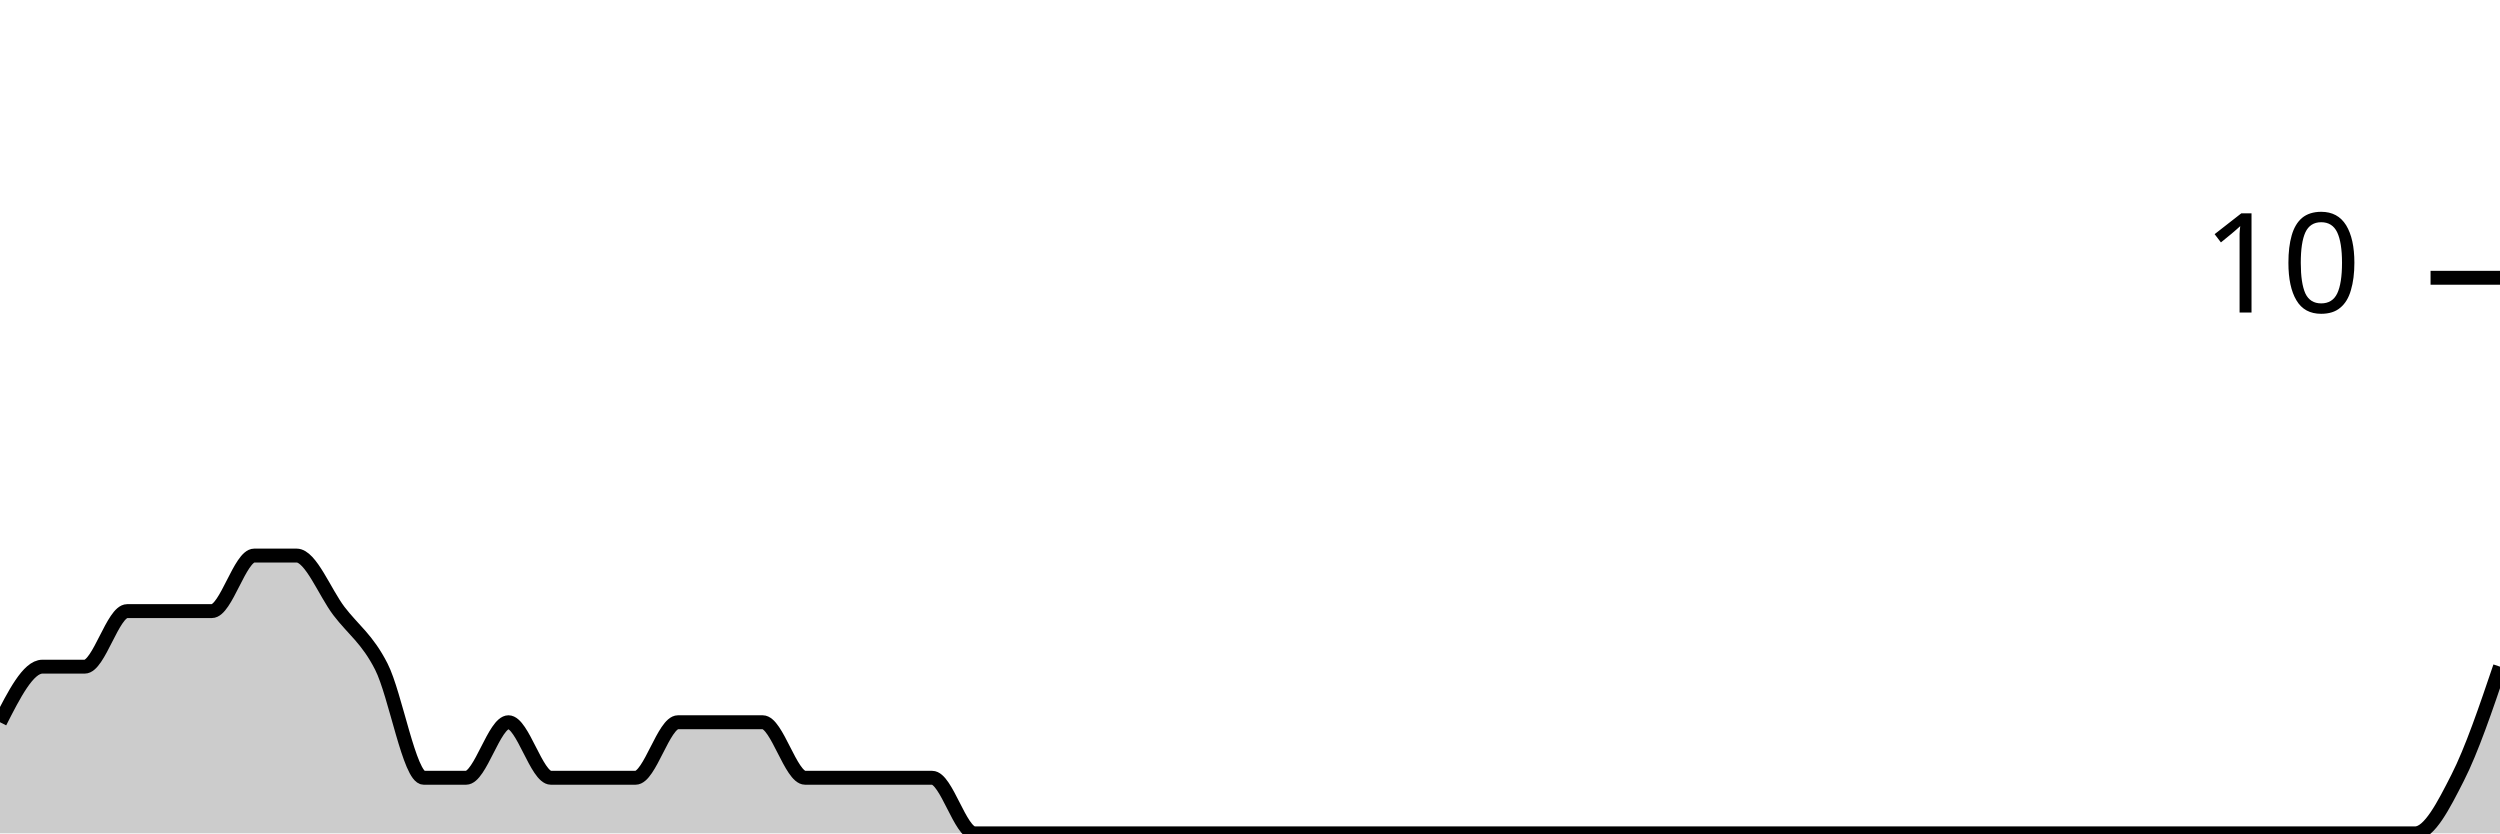
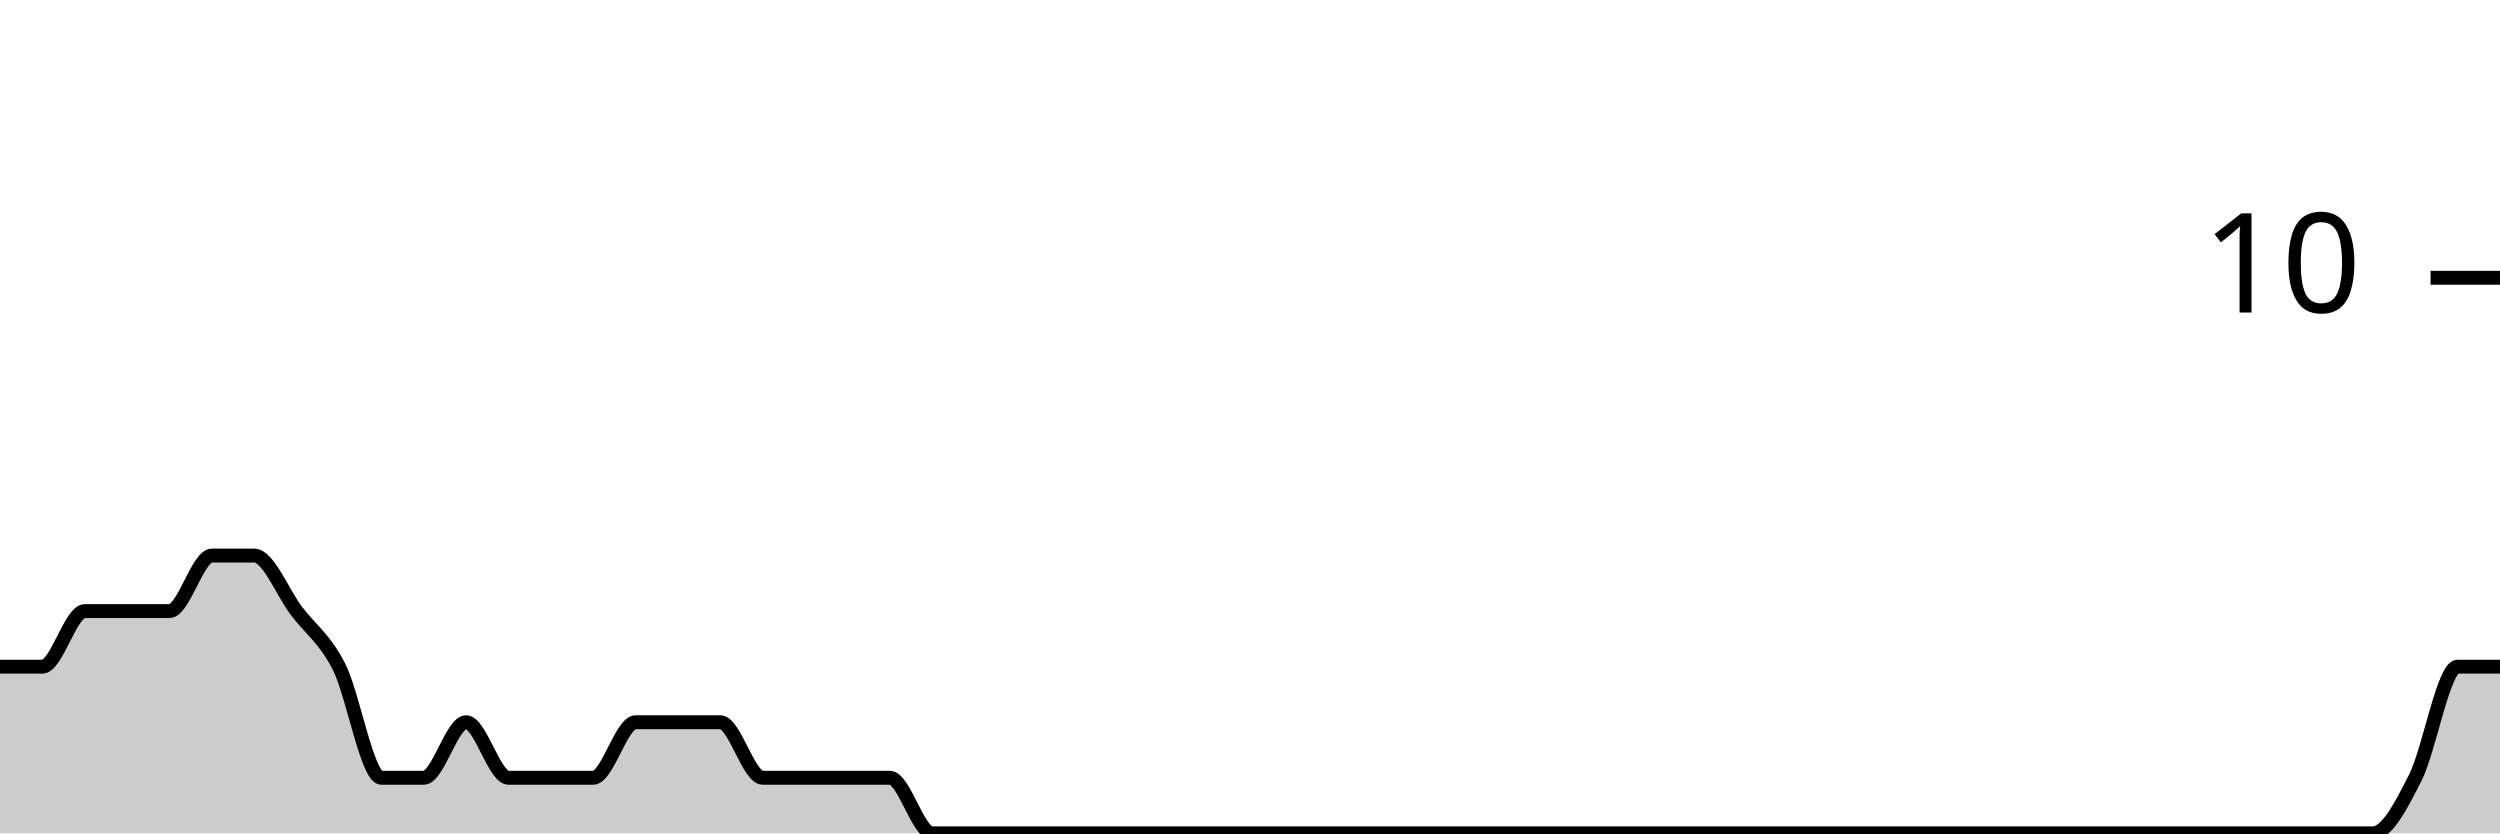
<svg xmlns="http://www.w3.org/2000/svg" viewBox="0 0 180 60">
  <g transform="translate(0,20)">
-     <path class="area" fill="rgba(0, 0, 0, 0.2)" d="M0,32C1.017,30,2.034,28,3.051,28C4.068,28,5.085,28,6.102,28C7.119,28,8.136,24,9.153,24C10.169,24,11.186,24,12.203,24C13.22,24,14.237,24,15.254,24C16.271,24,17.288,20,18.305,20C19.322,20,20.339,20,21.356,20C22.373,20,23.39,22.667,24.407,24C25.424,25.333,26.441,26,27.458,28C28.475,30,29.492,36,30.508,36C31.525,36,32.542,36,33.559,36C34.576,36,35.593,32,36.61,32C37.627,32,38.644,36,39.661,36C40.678,36,41.695,36,42.712,36C43.729,36,44.746,36,45.763,36C46.78,36,47.797,32,48.814,32C49.831,32,50.847,32,51.864,32C52.881,32,53.898,32,54.915,32C55.932,32,56.949,36,57.966,36C58.983,36,60,36,61.017,36C62.034,36,63.051,36,64.068,36C65.085,36,66.102,36,67.119,36C68.136,36,69.153,40,70.169,40C71.186,40,72.203,40,73.22,40C74.237,40,75.254,40,76.271,40C77.288,40,78.305,40,79.322,40C80.339,40,81.356,40,82.373,40C83.39,40,84.407,40,85.424,40C86.441,40,87.458,40,88.475,40C89.492,40,90.508,40,91.525,40C92.542,40,93.559,40,94.576,40C95.593,40,96.61,40,97.627,40C98.644,40,99.661,40,100.678,40C101.695,40,102.712,40,103.729,40C104.746,40,105.763,40,106.78,40C107.797,40,108.814,40,109.831,40C110.847,40,111.864,40,112.881,40C113.898,40,114.915,40,115.932,40C116.949,40,117.966,40,118.983,40C120,40,121.017,40,122.034,40C123.051,40,124.068,40,125.085,40C126.102,40,127.119,40,128.136,40C129.153,40,130.169,40,131.186,40C132.203,40,133.22,40,134.237,40C135.254,40,136.271,40,137.288,40C138.305,40,139.322,40,140.339,40C141.356,40,142.373,40,143.39,40C144.407,40,145.424,40,146.441,40C147.458,40,148.475,40,149.492,40C150.508,40,151.525,40,152.542,40C153.559,40,154.576,40,155.593,40C156.61,40,157.627,40,158.644,40C159.661,40,160.678,40,161.695,40C162.712,40,163.729,40,164.746,40C165.763,40,166.78,40,167.797,40C168.814,40,169.831,40,170.847,40C171.864,40,172.881,40,173.898,40C174.915,40,175.932,38,176.949,36C177.966,34,178.983,31,180,28L180,40C178.983,40,177.966,40,176.949,40C175.932,40,174.915,40,173.898,40C172.881,40,171.864,40,170.847,40C169.831,40,168.814,40,167.797,40C166.78,40,165.763,40,164.746,40C163.729,40,162.712,40,161.695,40C160.678,40,159.661,40,158.644,40C157.627,40,156.61,40,155.593,40C154.576,40,153.559,40,152.542,40C151.525,40,150.508,40,149.492,40C148.475,40,147.458,40,146.441,40C145.424,40,144.407,40,143.39,40C142.373,40,141.356,40,140.339,40C139.322,40,138.305,40,137.288,40C136.271,40,135.254,40,134.237,40C133.22,40,132.203,40,131.186,40C130.169,40,129.153,40,128.136,40C127.119,40,126.102,40,125.085,40C124.068,40,123.051,40,122.034,40C121.017,40,120,40,118.983,40C117.966,40,116.949,40,115.932,40C114.915,40,113.898,40,112.881,40C111.864,40,110.847,40,109.831,40C108.814,40,107.797,40,106.78,40C105.763,40,104.746,40,103.729,40C102.712,40,101.695,40,100.678,40C99.661,40,98.644,40,97.627,40C96.61,40,95.593,40,94.576,40C93.559,40,92.542,40,91.525,40C90.508,40,89.492,40,88.475,40C87.458,40,86.441,40,85.424,40C84.407,40,83.39,40,82.373,40C81.356,40,80.339,40,79.322,40C78.305,40,77.288,40,76.271,40C75.254,40,74.237,40,73.22,40C72.203,40,71.186,40,70.169,40C69.153,40,68.136,40,67.119,40C66.102,40,65.085,40,64.068,40C63.051,40,62.034,40,61.017,40C60,40,58.983,40,57.966,40C56.949,40,55.932,40,54.915,40C53.898,40,52.881,40,51.864,40C50.847,40,49.831,40,48.814,40C47.797,40,46.78,40,45.763,40C44.746,40,43.729,40,42.712,40C41.695,40,40.678,40,39.661,40C38.644,40,37.627,40,36.61,40C35.593,40,34.576,40,33.559,40C32.542,40,31.525,40,30.508,40C29.492,40,28.475,40,27.458,40C26.441,40,25.424,40,24.407,40C23.39,40,22.373,40,21.356,40C20.339,40,19.322,40,18.305,40C17.288,40,16.271,40,15.254,40C14.237,40,13.22,40,12.203,40C11.186,40,10.169,40,9.153,40C8.136,40,7.119,40,6.102,40C5.085,40,4.068,40,3.051,40C2.034,40,1.017,40,0,40Z" />
-     <path class="line" stroke="black" fill="none" d="M0,32C1.017,30,2.034,28,3.051,28C4.068,28,5.085,28,6.102,28C7.119,28,8.136,24,9.153,24C10.169,24,11.186,24,12.203,24C13.22,24,14.237,24,15.254,24C16.271,24,17.288,20,18.305,20C19.322,20,20.339,20,21.356,20C22.373,20,23.39,22.667,24.407,24C25.424,25.333,26.441,26,27.458,28C28.475,30,29.492,36,30.508,36C31.525,36,32.542,36,33.559,36C34.576,36,35.593,32,36.61,32C37.627,32,38.644,36,39.661,36C40.678,36,41.695,36,42.712,36C43.729,36,44.746,36,45.763,36C46.78,36,47.797,32,48.814,32C49.831,32,50.847,32,51.864,32C52.881,32,53.898,32,54.915,32C55.932,32,56.949,36,57.966,36C58.983,36,60,36,61.017,36C62.034,36,63.051,36,64.068,36C65.085,36,66.102,36,67.119,36C68.136,36,69.153,40,70.169,40C71.186,40,72.203,40,73.22,40C74.237,40,75.254,40,76.271,40C77.288,40,78.305,40,79.322,40C80.339,40,81.356,40,82.373,40C83.39,40,84.407,40,85.424,40C86.441,40,87.458,40,88.475,40C89.492,40,90.508,40,91.525,40C92.542,40,93.559,40,94.576,40C95.593,40,96.61,40,97.627,40C98.644,40,99.661,40,100.678,40C101.695,40,102.712,40,103.729,40C104.746,40,105.763,40,106.78,40C107.797,40,108.814,40,109.831,40C110.847,40,111.864,40,112.881,40C113.898,40,114.915,40,115.932,40C116.949,40,117.966,40,118.983,40C120,40,121.017,40,122.034,40C123.051,40,124.068,40,125.085,40C126.102,40,127.119,40,128.136,40C129.153,40,130.169,40,131.186,40C132.203,40,133.22,40,134.237,40C135.254,40,136.271,40,137.288,40C138.305,40,139.322,40,140.339,40C141.356,40,142.373,40,143.39,40C144.407,40,145.424,40,146.441,40C147.458,40,148.475,40,149.492,40C150.508,40,151.525,40,152.542,40C153.559,40,154.576,40,155.593,40C156.61,40,157.627,40,158.644,40C159.661,40,160.678,40,161.695,40C162.712,40,163.729,40,164.746,40C165.763,40,166.78,40,167.797,40C168.814,40,169.831,40,170.847,40C171.864,40,172.881,40,173.898,40C174.915,40,175.932,38,176.949,36C177.966,34,178.983,31,180,28" />
+     <path class="area" fill="rgba(0, 0, 0, 0.2)" d="M0,28C1.017,28,2.034,28,3.051,28C4.068,28,5.085,24,6.102,24C7.119,24,8.136,24,9.153,24C10.169,24,11.186,24,12.203,24C13.22,24,14.237,20,15.254,20C16.271,20,17.288,20,18.305,20C19.322,20,20.339,22.667,21.356,24C22.373,25.333,23.39,26,24.407,28C25.424,30,26.441,36,27.458,36C28.475,36,29.492,36,30.508,36C31.525,36,32.542,32,33.559,32C34.576,32,35.593,36,36.61,36C37.627,36,38.644,36,39.661,36C40.678,36,41.695,36,42.712,36C43.729,36,44.746,32,45.763,32C46.78,32,47.797,32,48.814,32C49.831,32,50.847,32,51.864,32C52.881,32,53.898,36,54.915,36C55.932,36,56.949,36,57.966,36C58.983,36,60,36,61.017,36C62.034,36,63.051,36,64.068,36C65.085,36,66.102,40,67.119,40C68.136,40,69.153,40,70.169,40C71.186,40,72.203,40,73.22,40C74.237,40,75.254,40,76.271,40C77.288,40,78.305,40,79.322,40C80.339,40,81.356,40,82.373,40C83.39,40,84.407,40,85.424,40C86.441,40,87.458,40,88.475,40C89.492,40,90.508,40,91.525,40C92.542,40,93.559,40,94.576,40C95.593,40,96.61,40,97.627,40C98.644,40,99.661,40,100.678,40C101.695,40,102.712,40,103.729,40C104.746,40,105.763,40,106.78,40C107.797,40,108.814,40,109.831,40C110.847,40,111.864,40,112.881,40C113.898,40,114.915,40,115.932,40C116.949,40,117.966,40,118.983,40C120,40,121.017,40,122.034,40C123.051,40,124.068,40,125.085,40C126.102,40,127.119,40,128.136,40C129.153,40,130.169,40,131.186,40C132.203,40,133.22,40,134.237,40C135.254,40,136.271,40,137.288,40C138.305,40,139.322,40,140.339,40C141.356,40,142.373,40,143.39,40C144.407,40,145.424,40,146.441,40C147.458,40,148.475,40,149.492,40C150.508,40,151.525,40,152.542,40C153.559,40,154.576,40,155.593,40C156.61,40,157.627,40,158.644,40C159.661,40,160.678,40,161.695,40C162.712,40,163.729,40,164.746,40C165.763,40,166.78,40,167.797,40C168.814,40,169.831,40,170.847,40C171.864,40,172.881,38,173.898,36C174.915,34,175.932,28,176.949,28C177.966,28,178.983,28,180,28L180,40C178.983,40,177.966,40,176.949,40C175.932,40,174.915,40,173.898,40C172.881,40,171.864,40,170.847,40C169.831,40,168.814,40,167.797,40C166.78,40,165.763,40,164.746,40C163.729,40,162.712,40,161.695,40C160.678,40,159.661,40,158.644,40C157.627,40,156.61,40,155.593,40C154.576,40,153.559,40,152.542,40C151.525,40,150.508,40,149.492,40C148.475,40,147.458,40,146.441,40C145.424,40,144.407,40,143.39,40C142.373,40,141.356,40,140.339,40C139.322,40,138.305,40,137.288,40C136.271,40,135.254,40,134.237,40C133.22,40,132.203,40,131.186,40C130.169,40,129.153,40,128.136,40C127.119,40,126.102,40,125.085,40C124.068,40,123.051,40,122.034,40C121.017,40,120,40,118.983,40C117.966,40,116.949,40,115.932,40C114.915,40,113.898,40,112.881,40C111.864,40,110.847,40,109.831,40C108.814,40,107.797,40,106.78,40C105.763,40,104.746,40,103.729,40C102.712,40,101.695,40,100.678,40C99.661,40,98.644,40,97.627,40C96.61,40,95.593,40,94.576,40C93.559,40,92.542,40,91.525,40C90.508,40,89.492,40,88.475,40C87.458,40,86.441,40,85.424,40C84.407,40,83.39,40,82.373,40C81.356,40,80.339,40,79.322,40C78.305,40,77.288,40,76.271,40C75.254,40,74.237,40,73.22,40C72.203,40,71.186,40,70.169,40C69.153,40,68.136,40,67.119,40C66.102,40,65.085,40,64.068,40C63.051,40,62.034,40,61.017,40C60,40,58.983,40,57.966,40C56.949,40,55.932,40,54.915,40C53.898,40,52.881,40,51.864,40C50.847,40,49.831,40,48.814,40C47.797,40,46.78,40,45.763,40C44.746,40,43.729,40,42.712,40C41.695,40,40.678,40,39.661,40C38.644,40,37.627,40,36.61,40C35.593,40,34.576,40,33.559,40C32.542,40,31.525,40,30.508,40C29.492,40,28.475,40,27.458,40C26.441,40,25.424,40,24.407,40C23.39,40,22.373,40,21.356,40C20.339,40,19.322,40,18.305,40C17.288,40,16.271,40,15.254,40C14.237,40,13.22,40,12.203,40C11.186,40,10.169,40,9.153,40C8.136,40,7.119,40,6.102,40C5.085,40,4.068,40,3.051,40C2.034,40,1.017,40,0,40Z" />
+     <path class="line" stroke="black" fill="none" d="M0,28C1.017,28,2.034,28,3.051,28C4.068,28,5.085,24,6.102,24C7.119,24,8.136,24,9.153,24C10.169,24,11.186,24,12.203,24C13.22,24,14.237,20,15.254,20C16.271,20,17.288,20,18.305,20C19.322,20,20.339,22.667,21.356,24C22.373,25.333,23.39,26,24.407,28C25.424,30,26.441,36,27.458,36C28.475,36,29.492,36,30.508,36C31.525,36,32.542,32,33.559,32C34.576,32,35.593,36,36.61,36C37.627,36,38.644,36,39.661,36C40.678,36,41.695,36,42.712,36C43.729,36,44.746,32,45.763,32C46.78,32,47.797,32,48.814,32C49.831,32,50.847,32,51.864,32C52.881,32,53.898,36,54.915,36C55.932,36,56.949,36,57.966,36C58.983,36,60,36,61.017,36C62.034,36,63.051,36,64.068,36C65.085,36,66.102,40,67.119,40C68.136,40,69.153,40,70.169,40C71.186,40,72.203,40,73.22,40C74.237,40,75.254,40,76.271,40C77.288,40,78.305,40,79.322,40C80.339,40,81.356,40,82.373,40C83.39,40,84.407,40,85.424,40C86.441,40,87.458,40,88.475,40C89.492,40,90.508,40,91.525,40C92.542,40,93.559,40,94.576,40C95.593,40,96.61,40,97.627,40C98.644,40,99.661,40,100.678,40C101.695,40,102.712,40,103.729,40C104.746,40,105.763,40,106.78,40C107.797,40,108.814,40,109.831,40C110.847,40,111.864,40,112.881,40C113.898,40,114.915,40,115.932,40C116.949,40,117.966,40,118.983,40C120,40,121.017,40,122.034,40C123.051,40,124.068,40,125.085,40C126.102,40,127.119,40,128.136,40C129.153,40,130.169,40,131.186,40C132.203,40,133.22,40,134.237,40C135.254,40,136.271,40,137.288,40C138.305,40,139.322,40,140.339,40C141.356,40,142.373,40,143.39,40C144.407,40,145.424,40,146.441,40C147.458,40,148.475,40,149.492,40C150.508,40,151.525,40,152.542,40C153.559,40,154.576,40,155.593,40C156.61,40,157.627,40,158.644,40C159.661,40,160.678,40,161.695,40C162.712,40,163.729,40,164.746,40C165.763,40,166.78,40,167.797,40C168.814,40,169.831,40,170.847,40C171.864,40,172.881,38,173.898,36C174.915,34,175.932,28,176.949,28C177.966,28,178.983,28,180,28" />
    <path class="axis-ceiling" stroke-width="1" stroke="black" fill="none" d="M175,0L180,0" />
    <text class="axis-ceiling-label" font-family="sans-serif" text-anchor="end" font-size="10px" x="170" y="2.5">10</text>
  </g>
</svg>
